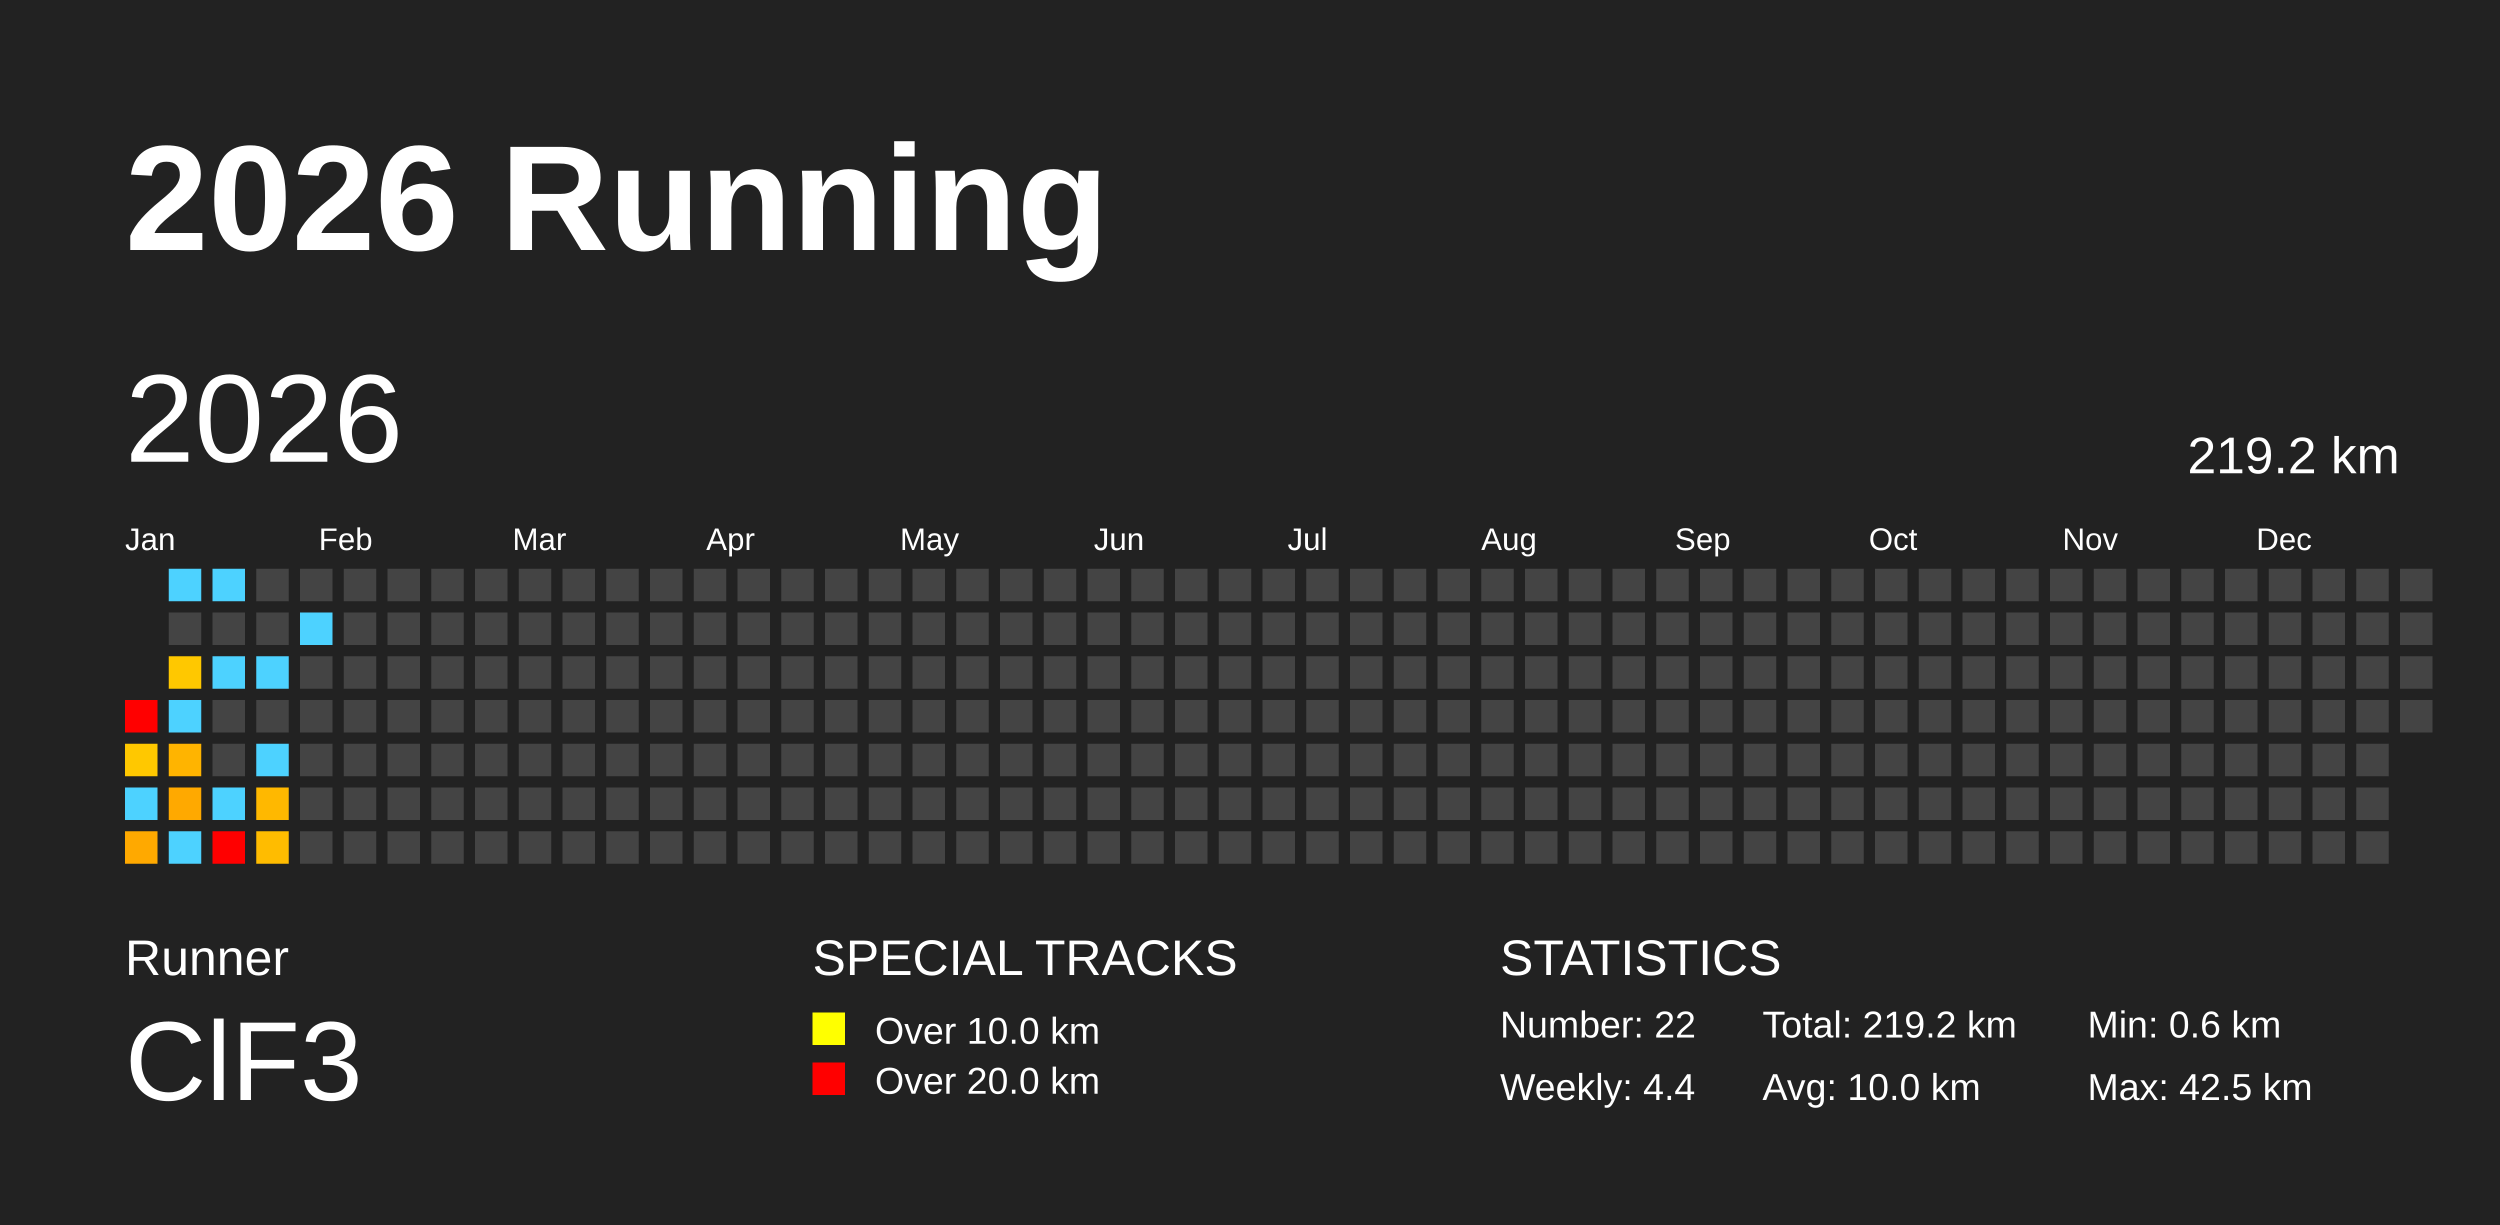
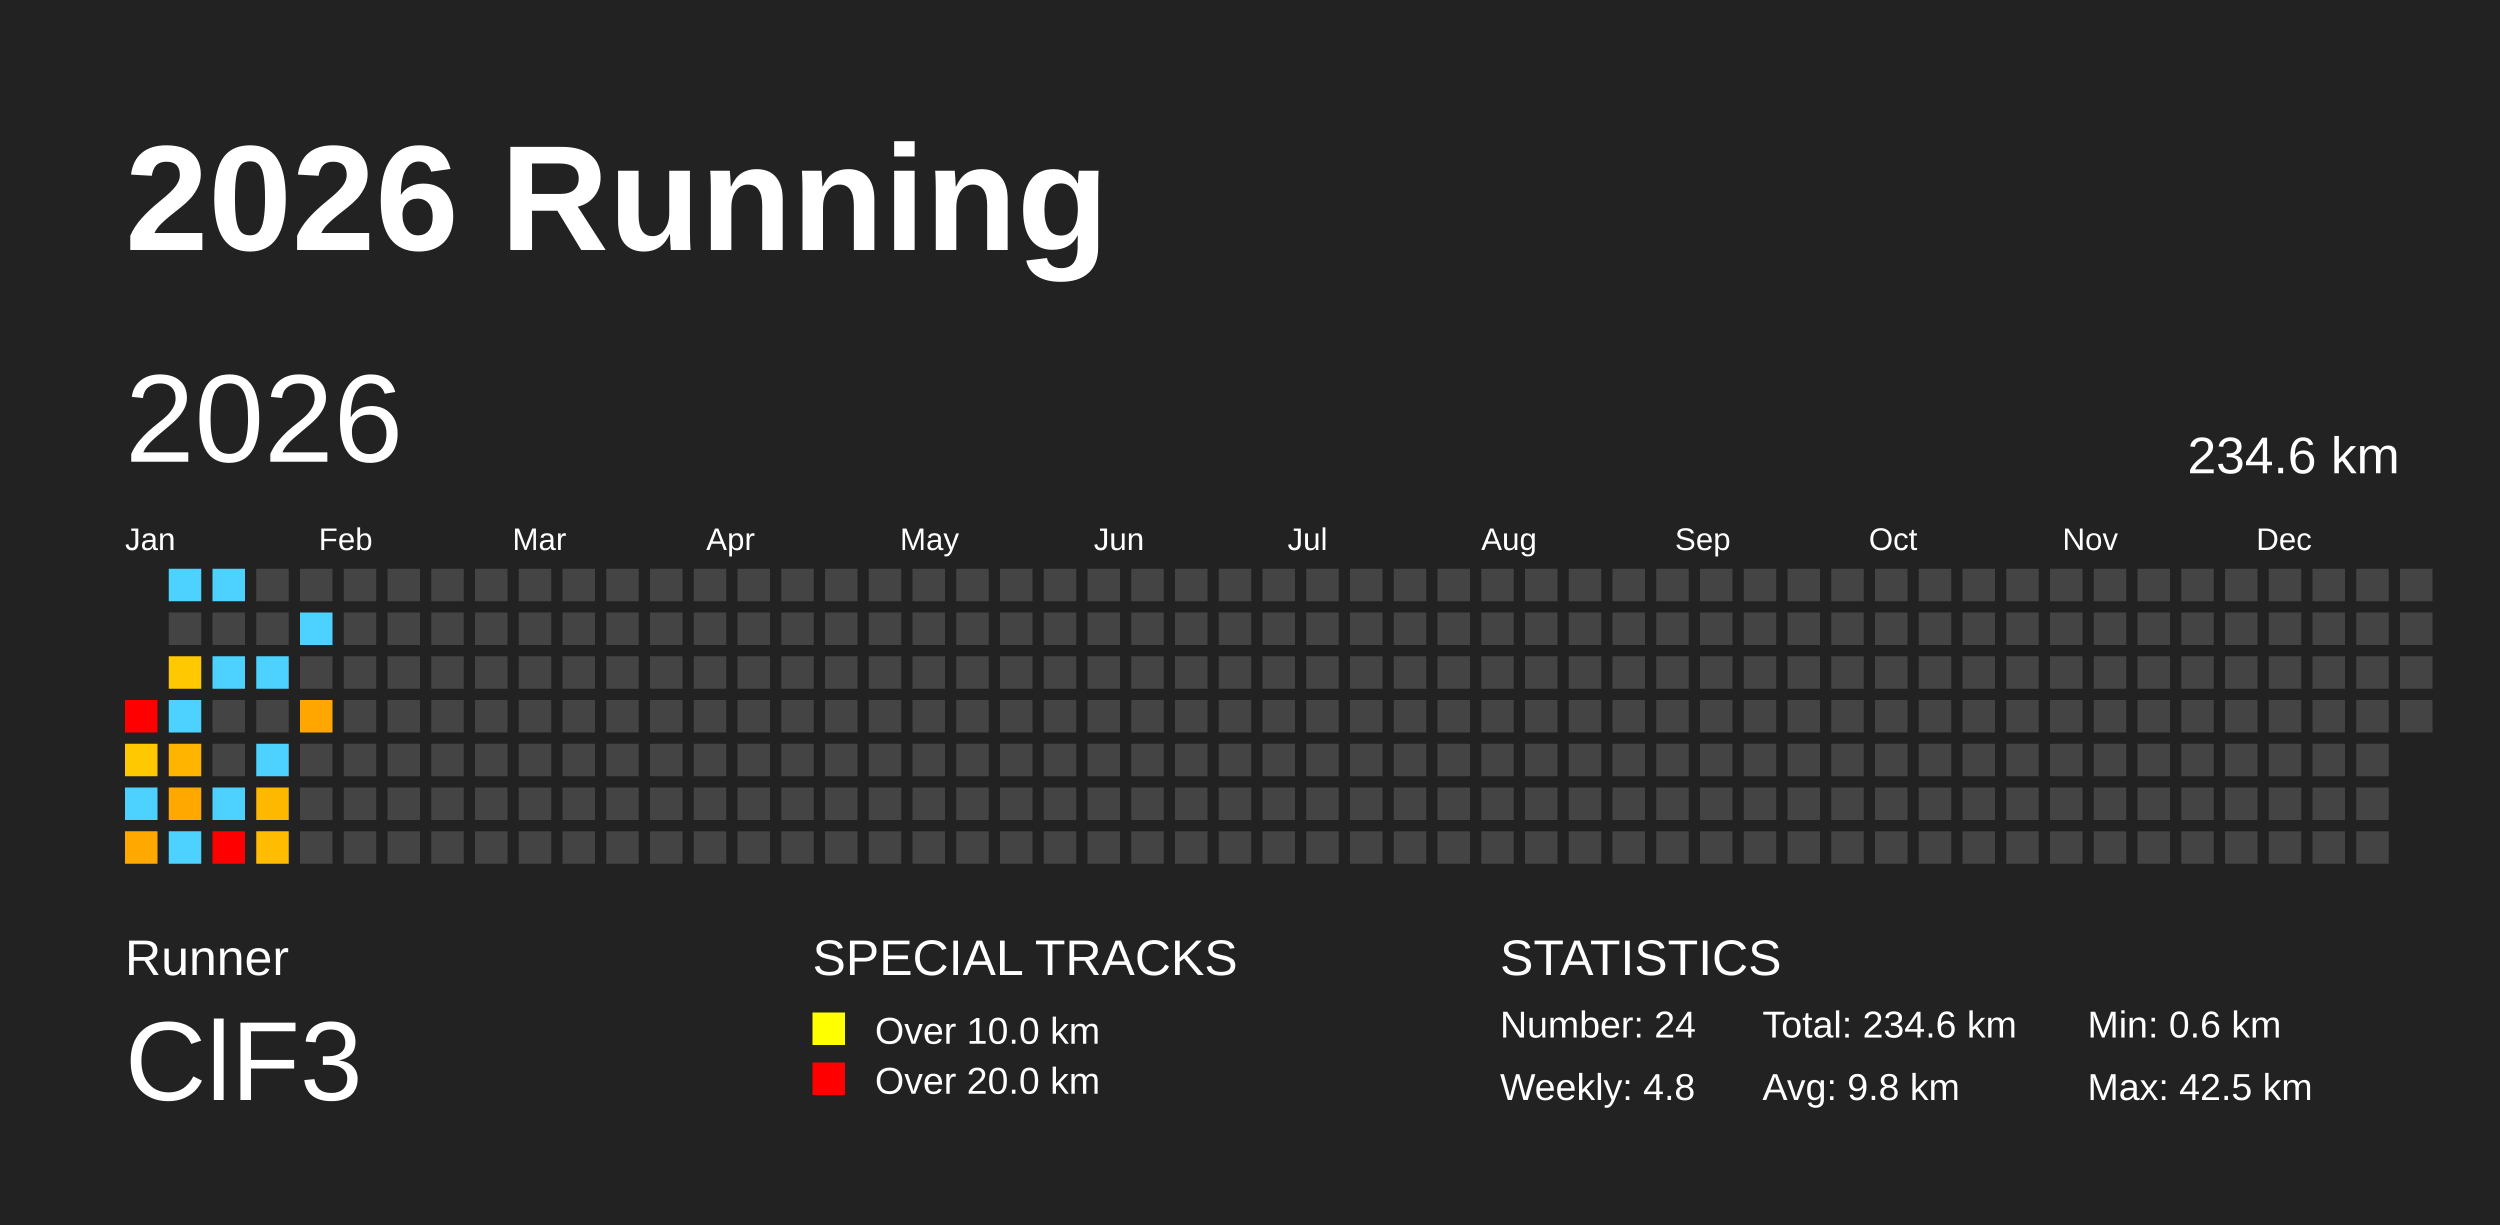
<svg xmlns="http://www.w3.org/2000/svg" baseProfile="full" height="98mm" version="1.1" viewBox="0,0,200,98" width="200mm">
  <defs />
  <rect fill="#222222" height="98" width="200" x="0" y="0" />
  <text fill="#FFFFFF" style="font-size:12px; font-family:Arial; font-weight:bold;" x="10" y="20">2026 Running</text>
  <text fill="#FFFFFF" style="font-size:4px; font-family:Arial" x="10" y="78">Runner</text>
  <text fill="#FFFFFF" style="font-size:9px; font-family:Arial" x="10" y="88">ClF3</text>
  <text fill="#FFFFFF" style="font-size:4px; font-family:Arial" x="65" y="78">SPECIAL TRACKS</text>
  <rect fill="yellow" height="2.6" width="2.6" x="65" y="81" />
  <text fill="#FFFFFF" style="font-size:3px; font-family:Arial" x="70" y="83.5">Over 10.0 km</text>
  <rect fill="red" height="2.6" width="2.6" x="65" y="85" />
  <text fill="#FFFFFF" style="font-size:3px; font-family:Arial" x="70" y="87.5">Over 20.0 km</text>
  <text fill="#FFFFFF" style="font-size:4px; font-family:Arial" x="120" y="78">STATISTICS</text>
-   <text fill="#FFFFFF" style="font-size:3px; font-family:Arial" x="120" y="83">Number: 22</text>
-   <text fill="#FFFFFF" style="font-size:3px; font-family:Arial" x="120" y="88">Weekly: 4.4</text>
-   <text fill="#FFFFFF" style="font-size:3px; font-family:Arial" x="141" y="83">Total: 219.2 km</text>
-   <text fill="#FFFFFF" style="font-size:3px; font-family:Arial" x="141" y="88">Avg: 10.0 km</text>
+   <text fill="#FFFFFF" style="font-size:3px; font-family:Arial" x="120" y="83">Number: 24</text>
+   <text fill="#FFFFFF" style="font-size:3px; font-family:Arial" x="120" y="88">Weekly: 4.8</text>
+   <text fill="#FFFFFF" style="font-size:3px; font-family:Arial" x="141" y="83">Total: 234.6 km</text>
+   <text fill="#FFFFFF" style="font-size:3px; font-family:Arial" x="141" y="88">Avg: 9.8 km</text>
  <text fill="#FFFFFF" style="font-size:3px; font-family:Arial" x="167" y="83">Min: 0.6 km</text>
  <text fill="#FFFFFF" style="font-size:3px; font-family:Arial" x="167" y="88">Max: 42.5 km</text>
  <text dominant-baseline="hanging" fill="#FFFFFF" style="font-size:10.0px; font-family:Arial;" x="10" y="30">2026</text>
-   <text dominant-baseline="hanging" fill="#FFFFFF" style="font-size:4.125px; font-family:Arial;" x="175" y="35">219.2 km</text>
+   <text dominant-baseline="hanging" fill="#FFFFFF" style="font-size:4.125px; font-family:Arial;" x="175" y="35">234.6 km</text>
  <text fill="#FFFFFF" style="font-size:2.5px; font-family:Arial" x="10.0" y="44">Jan</text>
  <text fill="#FFFFFF" style="font-size:2.5px; font-family:Arial" x="25.5" y="44">Feb</text>
  <text fill="#FFFFFF" style="font-size:2.5px; font-family:Arial" x="41.0" y="44">Mar</text>
  <text fill="#FFFFFF" style="font-size:2.5px; font-family:Arial" x="56.5" y="44">Apr</text>
  <text fill="#FFFFFF" style="font-size:2.5px; font-family:Arial" x="72.0" y="44">May</text>
  <text fill="#FFFFFF" style="font-size:2.5px; font-family:Arial" x="87.5" y="44">Jun</text>
  <text fill="#FFFFFF" style="font-size:2.5px; font-family:Arial" x="103.0" y="44">Jul</text>
  <text fill="#FFFFFF" style="font-size:2.5px; font-family:Arial" x="118.5" y="44">Aug</text>
  <text fill="#FFFFFF" style="font-size:2.5px; font-family:Arial" x="134.0" y="44">Sep</text>
  <text fill="#FFFFFF" style="font-size:2.5px; font-family:Arial" x="149.5" y="44">Oct</text>
  <text fill="#FFFFFF" style="font-size:2.5px; font-family:Arial" x="165.0" y="44">Nov</text>
  <text fill="#FFFFFF" style="font-size:2.5px; font-family:Arial" x="180.5" y="44">Dec</text>
  <rect fill="red" height="2.6" width="2.6" x="10.0" y="56.0" />
  <rect fill="#ffc800" height="2.6" width="2.6" x="10.0" y="59.5" />
  <rect fill="#4dd2ff" height="2.6" width="2.6" x="10.0" y="63.0" />
  <rect fill="#ffa900" height="2.6" width="2.6" x="10.0" y="66.5" />
  <rect fill="#4dd2ff" height="2.6" width="2.6" x="13.5" y="45.5" />
  <rect fill="#444444" height="2.6" width="2.6" x="13.5" y="49.0" />
  <rect fill="#ffc800" height="2.6" width="2.6" x="13.5" y="52.5" />
  <rect fill="#4dd2ff" height="2.6" width="2.6" x="13.5" y="56.0" />
  <rect fill="#ffb400" height="2.6" width="2.6" x="13.5" y="59.5" />
  <rect fill="#ffa900" height="2.6" width="2.6" x="13.5" y="63.0" />
  <rect fill="#4dd2ff" height="2.6" width="2.6" x="13.5" y="66.5" />
  <rect fill="#4dd2ff" height="2.6" width="2.6" x="17.0" y="45.5" />
  <rect fill="#444444" height="2.6" width="2.6" x="17.0" y="49.0" />
  <rect fill="#4dd2ff" height="2.6" width="2.6" x="17.0" y="52.5" />
  <rect fill="#444444" height="2.6" width="2.6" x="17.0" y="56.0" />
  <rect fill="#444444" height="2.6" width="2.6" x="17.0" y="59.5" />
  <rect fill="#4dd2ff" height="2.6" width="2.6" x="17.0" y="63.0" />
  <rect fill="red" height="2.6" width="2.6" x="17.0" y="66.5" />
  <rect fill="#444444" height="2.6" width="2.6" x="20.5" y="45.5" />
  <rect fill="#444444" height="2.6" width="2.6" x="20.5" y="49.0" />
  <rect fill="#4dd2ff" height="2.6" width="2.6" x="20.5" y="52.5" />
  <rect fill="#444444" height="2.6" width="2.6" x="20.5" y="56.0" />
  <rect fill="#4dd2ff" height="2.6" width="2.6" x="20.5" y="59.5" />
  <rect fill="#ffb800" height="2.6" width="2.6" x="20.5" y="63.0" />
  <rect fill="#ffbc00" height="2.6" width="2.6" x="20.5" y="66.5" />
  <rect fill="#444444" height="2.6" width="2.6" x="24.0" y="45.5" />
  <rect fill="#4dd2ff" height="2.6" width="2.6" x="24.0" y="49.0" />
  <rect fill="#444444" height="2.6" width="2.6" x="24.0" y="52.5" />
-   <rect fill="#444444" height="2.6" width="2.6" x="24.0" y="56.0" />
+   <rect fill="#ffa700" height="2.6" width="2.6" x="24.0" y="56.0" />
  <rect fill="#444444" height="2.6" width="2.6" x="24.0" y="59.5" />
  <rect fill="#444444" height="2.6" width="2.6" x="24.0" y="63.0" />
  <rect fill="#444444" height="2.6" width="2.6" x="24.0" y="66.5" />
  <rect fill="#444444" height="2.6" width="2.6" x="27.5" y="45.5" />
  <rect fill="#444444" height="2.6" width="2.6" x="27.5" y="49.0" />
  <rect fill="#444444" height="2.6" width="2.6" x="27.5" y="52.5" />
  <rect fill="#444444" height="2.6" width="2.6" x="27.5" y="56.0" />
  <rect fill="#444444" height="2.6" width="2.6" x="27.5" y="59.5" />
  <rect fill="#444444" height="2.6" width="2.6" x="27.5" y="63.0" />
  <rect fill="#444444" height="2.6" width="2.6" x="27.5" y="66.5" />
  <rect fill="#444444" height="2.6" width="2.6" x="31.0" y="45.5" />
  <rect fill="#444444" height="2.6" width="2.6" x="31.0" y="49.0" />
  <rect fill="#444444" height="2.6" width="2.6" x="31.0" y="52.5" />
  <rect fill="#444444" height="2.6" width="2.6" x="31.0" y="56.0" />
  <rect fill="#444444" height="2.6" width="2.6" x="31.0" y="59.5" />
  <rect fill="#444444" height="2.6" width="2.6" x="31.0" y="63.0" />
  <rect fill="#444444" height="2.6" width="2.6" x="31.0" y="66.5" />
  <rect fill="#444444" height="2.6" width="2.6" x="34.5" y="45.5" />
  <rect fill="#444444" height="2.6" width="2.6" x="34.5" y="49.0" />
  <rect fill="#444444" height="2.6" width="2.6" x="34.5" y="52.5" />
  <rect fill="#444444" height="2.6" width="2.6" x="34.5" y="56.0" />
  <rect fill="#444444" height="2.6" width="2.6" x="34.5" y="59.5" />
  <rect fill="#444444" height="2.6" width="2.6" x="34.5" y="63.0" />
  <rect fill="#444444" height="2.6" width="2.6" x="34.5" y="66.5" />
  <rect fill="#444444" height="2.6" width="2.6" x="38.0" y="45.5" />
  <rect fill="#444444" height="2.6" width="2.6" x="38.0" y="49.0" />
  <rect fill="#444444" height="2.6" width="2.6" x="38.0" y="52.5" />
  <rect fill="#444444" height="2.6" width="2.6" x="38.0" y="56.0" />
  <rect fill="#444444" height="2.6" width="2.6" x="38.0" y="59.5" />
  <rect fill="#444444" height="2.6" width="2.6" x="38.0" y="63.0" />
  <rect fill="#444444" height="2.6" width="2.6" x="38.0" y="66.5" />
  <rect fill="#444444" height="2.6" width="2.6" x="41.5" y="45.5" />
  <rect fill="#444444" height="2.6" width="2.6" x="41.5" y="49.0" />
  <rect fill="#444444" height="2.6" width="2.6" x="41.5" y="52.5" />
  <rect fill="#444444" height="2.6" width="2.6" x="41.5" y="56.0" />
  <rect fill="#444444" height="2.6" width="2.6" x="41.5" y="59.5" />
  <rect fill="#444444" height="2.6" width="2.6" x="41.5" y="63.0" />
  <rect fill="#444444" height="2.6" width="2.6" x="41.5" y="66.5" />
  <rect fill="#444444" height="2.6" width="2.6" x="45.0" y="45.5" />
  <rect fill="#444444" height="2.6" width="2.6" x="45.0" y="49.0" />
  <rect fill="#444444" height="2.6" width="2.6" x="45.0" y="52.5" />
  <rect fill="#444444" height="2.6" width="2.6" x="45.0" y="56.0" />
  <rect fill="#444444" height="2.6" width="2.6" x="45.0" y="59.5" />
  <rect fill="#444444" height="2.6" width="2.6" x="45.0" y="63.0" />
  <rect fill="#444444" height="2.6" width="2.6" x="45.0" y="66.5" />
  <rect fill="#444444" height="2.6" width="2.6" x="48.5" y="45.5" />
  <rect fill="#444444" height="2.6" width="2.6" x="48.5" y="49.0" />
  <rect fill="#444444" height="2.6" width="2.6" x="48.5" y="52.5" />
  <rect fill="#444444" height="2.6" width="2.6" x="48.5" y="56.0" />
  <rect fill="#444444" height="2.6" width="2.6" x="48.5" y="59.5" />
  <rect fill="#444444" height="2.6" width="2.6" x="48.5" y="63.0" />
  <rect fill="#444444" height="2.6" width="2.6" x="48.5" y="66.5" />
  <rect fill="#444444" height="2.6" width="2.6" x="52.0" y="45.5" />
  <rect fill="#444444" height="2.6" width="2.6" x="52.0" y="49.0" />
  <rect fill="#444444" height="2.6" width="2.6" x="52.0" y="52.5" />
  <rect fill="#444444" height="2.6" width="2.6" x="52.0" y="56.0" />
  <rect fill="#444444" height="2.6" width="2.6" x="52.0" y="59.5" />
  <rect fill="#444444" height="2.6" width="2.6" x="52.0" y="63.0" />
  <rect fill="#444444" height="2.6" width="2.6" x="52.0" y="66.5" />
  <rect fill="#444444" height="2.6" width="2.6" x="55.5" y="45.5" />
  <rect fill="#444444" height="2.6" width="2.6" x="55.5" y="49.0" />
  <rect fill="#444444" height="2.6" width="2.6" x="55.5" y="52.5" />
  <rect fill="#444444" height="2.6" width="2.6" x="55.5" y="56.0" />
  <rect fill="#444444" height="2.6" width="2.6" x="55.5" y="59.5" />
  <rect fill="#444444" height="2.6" width="2.6" x="55.5" y="63.0" />
  <rect fill="#444444" height="2.6" width="2.6" x="55.5" y="66.5" />
  <rect fill="#444444" height="2.6" width="2.6" x="59.0" y="45.5" />
  <rect fill="#444444" height="2.6" width="2.6" x="59.0" y="49.0" />
  <rect fill="#444444" height="2.6" width="2.6" x="59.0" y="52.5" />
  <rect fill="#444444" height="2.6" width="2.6" x="59.0" y="56.0" />
  <rect fill="#444444" height="2.6" width="2.6" x="59.0" y="59.5" />
  <rect fill="#444444" height="2.6" width="2.6" x="59.0" y="63.0" />
  <rect fill="#444444" height="2.6" width="2.6" x="59.0" y="66.5" />
  <rect fill="#444444" height="2.6" width="2.6" x="62.5" y="45.5" />
  <rect fill="#444444" height="2.6" width="2.6" x="62.5" y="49.0" />
  <rect fill="#444444" height="2.6" width="2.6" x="62.5" y="52.5" />
  <rect fill="#444444" height="2.6" width="2.6" x="62.5" y="56.0" />
  <rect fill="#444444" height="2.6" width="2.6" x="62.5" y="59.5" />
  <rect fill="#444444" height="2.6" width="2.6" x="62.5" y="63.0" />
  <rect fill="#444444" height="2.6" width="2.6" x="62.5" y="66.5" />
  <rect fill="#444444" height="2.6" width="2.6" x="66.0" y="45.5" />
  <rect fill="#444444" height="2.6" width="2.6" x="66.0" y="49.0" />
  <rect fill="#444444" height="2.6" width="2.6" x="66.0" y="52.5" />
  <rect fill="#444444" height="2.6" width="2.6" x="66.0" y="56.0" />
  <rect fill="#444444" height="2.6" width="2.6" x="66.0" y="59.5" />
  <rect fill="#444444" height="2.6" width="2.6" x="66.0" y="63.0" />
  <rect fill="#444444" height="2.6" width="2.6" x="66.0" y="66.5" />
  <rect fill="#444444" height="2.6" width="2.6" x="69.5" y="45.5" />
  <rect fill="#444444" height="2.6" width="2.6" x="69.5" y="49.0" />
  <rect fill="#444444" height="2.6" width="2.6" x="69.5" y="52.5" />
  <rect fill="#444444" height="2.6" width="2.6" x="69.5" y="56.0" />
  <rect fill="#444444" height="2.6" width="2.6" x="69.5" y="59.5" />
  <rect fill="#444444" height="2.6" width="2.6" x="69.5" y="63.0" />
  <rect fill="#444444" height="2.6" width="2.6" x="69.5" y="66.5" />
  <rect fill="#444444" height="2.6" width="2.6" x="73.0" y="45.5" />
  <rect fill="#444444" height="2.6" width="2.6" x="73.0" y="49.0" />
  <rect fill="#444444" height="2.6" width="2.6" x="73.0" y="52.5" />
  <rect fill="#444444" height="2.6" width="2.6" x="73.0" y="56.0" />
  <rect fill="#444444" height="2.6" width="2.6" x="73.0" y="59.5" />
  <rect fill="#444444" height="2.6" width="2.6" x="73.0" y="63.0" />
  <rect fill="#444444" height="2.6" width="2.6" x="73.0" y="66.5" />
  <rect fill="#444444" height="2.6" width="2.6" x="76.5" y="45.5" />
  <rect fill="#444444" height="2.6" width="2.6" x="76.5" y="49.0" />
  <rect fill="#444444" height="2.6" width="2.6" x="76.5" y="52.5" />
  <rect fill="#444444" height="2.6" width="2.6" x="76.5" y="56.0" />
  <rect fill="#444444" height="2.6" width="2.6" x="76.5" y="59.5" />
  <rect fill="#444444" height="2.6" width="2.6" x="76.5" y="63.0" />
  <rect fill="#444444" height="2.6" width="2.6" x="76.5" y="66.5" />
  <rect fill="#444444" height="2.6" width="2.6" x="80.0" y="45.5" />
  <rect fill="#444444" height="2.6" width="2.6" x="80.0" y="49.0" />
  <rect fill="#444444" height="2.6" width="2.6" x="80.0" y="52.5" />
  <rect fill="#444444" height="2.6" width="2.6" x="80.0" y="56.0" />
  <rect fill="#444444" height="2.6" width="2.6" x="80.0" y="59.5" />
  <rect fill="#444444" height="2.6" width="2.6" x="80.0" y="63.0" />
  <rect fill="#444444" height="2.6" width="2.6" x="80.0" y="66.5" />
  <rect fill="#444444" height="2.6" width="2.6" x="83.5" y="45.5" />
  <rect fill="#444444" height="2.6" width="2.6" x="83.5" y="49.0" />
  <rect fill="#444444" height="2.6" width="2.6" x="83.5" y="52.5" />
  <rect fill="#444444" height="2.6" width="2.6" x="83.5" y="56.0" />
  <rect fill="#444444" height="2.6" width="2.6" x="83.5" y="59.5" />
  <rect fill="#444444" height="2.6" width="2.6" x="83.5" y="63.0" />
  <rect fill="#444444" height="2.6" width="2.6" x="83.5" y="66.5" />
  <rect fill="#444444" height="2.6" width="2.6" x="87.0" y="45.5" />
  <rect fill="#444444" height="2.6" width="2.6" x="87.0" y="49.0" />
  <rect fill="#444444" height="2.6" width="2.6" x="87.0" y="52.5" />
  <rect fill="#444444" height="2.6" width="2.6" x="87.0" y="56.0" />
  <rect fill="#444444" height="2.6" width="2.6" x="87.0" y="59.5" />
  <rect fill="#444444" height="2.6" width="2.6" x="87.0" y="63.0" />
  <rect fill="#444444" height="2.6" width="2.6" x="87.0" y="66.5" />
  <rect fill="#444444" height="2.6" width="2.6" x="90.5" y="45.5" />
  <rect fill="#444444" height="2.6" width="2.6" x="90.5" y="49.0" />
  <rect fill="#444444" height="2.6" width="2.6" x="90.5" y="52.5" />
  <rect fill="#444444" height="2.6" width="2.6" x="90.5" y="56.0" />
  <rect fill="#444444" height="2.6" width="2.6" x="90.5" y="59.5" />
  <rect fill="#444444" height="2.6" width="2.6" x="90.5" y="63.0" />
  <rect fill="#444444" height="2.6" width="2.6" x="90.5" y="66.5" />
  <rect fill="#444444" height="2.6" width="2.6" x="94.0" y="45.5" />
  <rect fill="#444444" height="2.6" width="2.6" x="94.0" y="49.0" />
  <rect fill="#444444" height="2.6" width="2.6" x="94.0" y="52.5" />
  <rect fill="#444444" height="2.6" width="2.6" x="94.0" y="56.0" />
  <rect fill="#444444" height="2.6" width="2.6" x="94.0" y="59.5" />
  <rect fill="#444444" height="2.6" width="2.6" x="94.0" y="63.0" />
  <rect fill="#444444" height="2.6" width="2.6" x="94.0" y="66.5" />
  <rect fill="#444444" height="2.6" width="2.6" x="97.5" y="45.5" />
  <rect fill="#444444" height="2.6" width="2.6" x="97.5" y="49.0" />
  <rect fill="#444444" height="2.6" width="2.6" x="97.5" y="52.5" />
  <rect fill="#444444" height="2.6" width="2.6" x="97.5" y="56.0" />
  <rect fill="#444444" height="2.6" width="2.6" x="97.5" y="59.5" />
  <rect fill="#444444" height="2.6" width="2.6" x="97.5" y="63.0" />
  <rect fill="#444444" height="2.6" width="2.6" x="97.5" y="66.5" />
  <rect fill="#444444" height="2.6" width="2.6" x="101.0" y="45.5" />
  <rect fill="#444444" height="2.6" width="2.6" x="101.0" y="49.0" />
  <rect fill="#444444" height="2.6" width="2.6" x="101.0" y="52.5" />
  <rect fill="#444444" height="2.6" width="2.6" x="101.0" y="56.0" />
  <rect fill="#444444" height="2.6" width="2.6" x="101.0" y="59.5" />
  <rect fill="#444444" height="2.6" width="2.6" x="101.0" y="63.0" />
  <rect fill="#444444" height="2.6" width="2.6" x="101.0" y="66.5" />
  <rect fill="#444444" height="2.6" width="2.6" x="104.5" y="45.5" />
  <rect fill="#444444" height="2.6" width="2.6" x="104.5" y="49.0" />
  <rect fill="#444444" height="2.6" width="2.6" x="104.5" y="52.5" />
  <rect fill="#444444" height="2.6" width="2.6" x="104.5" y="56.0" />
  <rect fill="#444444" height="2.6" width="2.6" x="104.5" y="59.5" />
  <rect fill="#444444" height="2.6" width="2.6" x="104.5" y="63.0" />
  <rect fill="#444444" height="2.6" width="2.6" x="104.5" y="66.5" />
  <rect fill="#444444" height="2.6" width="2.6" x="108.0" y="45.5" />
  <rect fill="#444444" height="2.6" width="2.6" x="108.0" y="49.0" />
  <rect fill="#444444" height="2.6" width="2.6" x="108.0" y="52.5" />
  <rect fill="#444444" height="2.6" width="2.6" x="108.0" y="56.0" />
  <rect fill="#444444" height="2.6" width="2.6" x="108.0" y="59.5" />
  <rect fill="#444444" height="2.6" width="2.6" x="108.0" y="63.0" />
  <rect fill="#444444" height="2.6" width="2.6" x="108.0" y="66.5" />
  <rect fill="#444444" height="2.6" width="2.6" x="111.5" y="45.5" />
  <rect fill="#444444" height="2.6" width="2.6" x="111.5" y="49.0" />
  <rect fill="#444444" height="2.6" width="2.6" x="111.5" y="52.5" />
  <rect fill="#444444" height="2.6" width="2.6" x="111.5" y="56.0" />
  <rect fill="#444444" height="2.6" width="2.6" x="111.5" y="59.5" />
  <rect fill="#444444" height="2.6" width="2.6" x="111.5" y="63.0" />
  <rect fill="#444444" height="2.6" width="2.6" x="111.5" y="66.5" />
  <rect fill="#444444" height="2.6" width="2.6" x="115.0" y="45.5" />
  <rect fill="#444444" height="2.6" width="2.6" x="115.0" y="49.0" />
  <rect fill="#444444" height="2.6" width="2.6" x="115.0" y="52.5" />
  <rect fill="#444444" height="2.6" width="2.6" x="115.0" y="56.0" />
  <rect fill="#444444" height="2.6" width="2.6" x="115.0" y="59.5" />
  <rect fill="#444444" height="2.6" width="2.6" x="115.0" y="63.0" />
  <rect fill="#444444" height="2.6" width="2.6" x="115.0" y="66.5" />
  <rect fill="#444444" height="2.6" width="2.6" x="118.5" y="45.5" />
  <rect fill="#444444" height="2.6" width="2.6" x="118.5" y="49.0" />
  <rect fill="#444444" height="2.6" width="2.6" x="118.5" y="52.5" />
  <rect fill="#444444" height="2.6" width="2.6" x="118.5" y="56.0" />
  <rect fill="#444444" height="2.6" width="2.6" x="118.5" y="59.5" />
  <rect fill="#444444" height="2.6" width="2.6" x="118.5" y="63.0" />
  <rect fill="#444444" height="2.6" width="2.6" x="118.5" y="66.5" />
  <rect fill="#444444" height="2.6" width="2.6" x="122.0" y="45.5" />
  <rect fill="#444444" height="2.6" width="2.6" x="122.0" y="49.0" />
  <rect fill="#444444" height="2.6" width="2.6" x="122.0" y="52.5" />
  <rect fill="#444444" height="2.6" width="2.6" x="122.0" y="56.0" />
  <rect fill="#444444" height="2.6" width="2.6" x="122.0" y="59.5" />
  <rect fill="#444444" height="2.6" width="2.6" x="122.0" y="63.0" />
  <rect fill="#444444" height="2.6" width="2.6" x="122.0" y="66.5" />
  <rect fill="#444444" height="2.6" width="2.6" x="125.5" y="45.5" />
  <rect fill="#444444" height="2.6" width="2.6" x="125.5" y="49.0" />
  <rect fill="#444444" height="2.6" width="2.6" x="125.5" y="52.5" />
  <rect fill="#444444" height="2.6" width="2.6" x="125.5" y="56.0" />
  <rect fill="#444444" height="2.6" width="2.6" x="125.5" y="59.5" />
  <rect fill="#444444" height="2.6" width="2.6" x="125.5" y="63.0" />
  <rect fill="#444444" height="2.6" width="2.6" x="125.5" y="66.5" />
  <rect fill="#444444" height="2.6" width="2.6" x="129.0" y="45.5" />
  <rect fill="#444444" height="2.6" width="2.6" x="129.0" y="49.0" />
  <rect fill="#444444" height="2.6" width="2.6" x="129.0" y="52.5" />
  <rect fill="#444444" height="2.6" width="2.6" x="129.0" y="56.0" />
  <rect fill="#444444" height="2.6" width="2.6" x="129.0" y="59.5" />
  <rect fill="#444444" height="2.6" width="2.6" x="129.0" y="63.0" />
  <rect fill="#444444" height="2.6" width="2.6" x="129.0" y="66.5" />
  <rect fill="#444444" height="2.6" width="2.6" x="132.5" y="45.5" />
  <rect fill="#444444" height="2.6" width="2.6" x="132.5" y="49.0" />
  <rect fill="#444444" height="2.6" width="2.6" x="132.5" y="52.5" />
  <rect fill="#444444" height="2.6" width="2.6" x="132.5" y="56.0" />
  <rect fill="#444444" height="2.6" width="2.6" x="132.5" y="59.5" />
  <rect fill="#444444" height="2.6" width="2.6" x="132.5" y="63.0" />
  <rect fill="#444444" height="2.6" width="2.6" x="132.5" y="66.5" />
  <rect fill="#444444" height="2.6" width="2.6" x="136.0" y="45.5" />
  <rect fill="#444444" height="2.6" width="2.6" x="136.0" y="49.0" />
  <rect fill="#444444" height="2.6" width="2.6" x="136.0" y="52.5" />
  <rect fill="#444444" height="2.6" width="2.6" x="136.0" y="56.0" />
  <rect fill="#444444" height="2.6" width="2.6" x="136.0" y="59.5" />
  <rect fill="#444444" height="2.6" width="2.6" x="136.0" y="63.0" />
  <rect fill="#444444" height="2.6" width="2.6" x="136.0" y="66.5" />
  <rect fill="#444444" height="2.6" width="2.6" x="139.5" y="45.5" />
  <rect fill="#444444" height="2.6" width="2.6" x="139.5" y="49.0" />
  <rect fill="#444444" height="2.6" width="2.6" x="139.5" y="52.5" />
  <rect fill="#444444" height="2.6" width="2.6" x="139.5" y="56.0" />
  <rect fill="#444444" height="2.6" width="2.6" x="139.5" y="59.5" />
  <rect fill="#444444" height="2.6" width="2.6" x="139.5" y="63.0" />
  <rect fill="#444444" height="2.6" width="2.6" x="139.5" y="66.5" />
  <rect fill="#444444" height="2.6" width="2.6" x="143.0" y="45.5" />
  <rect fill="#444444" height="2.6" width="2.6" x="143.0" y="49.0" />
  <rect fill="#444444" height="2.6" width="2.6" x="143.0" y="52.5" />
  <rect fill="#444444" height="2.6" width="2.6" x="143.0" y="56.0" />
  <rect fill="#444444" height="2.6" width="2.6" x="143.0" y="59.5" />
  <rect fill="#444444" height="2.6" width="2.6" x="143.0" y="63.0" />
  <rect fill="#444444" height="2.6" width="2.6" x="143.0" y="66.5" />
  <rect fill="#444444" height="2.6" width="2.6" x="146.5" y="45.5" />
  <rect fill="#444444" height="2.6" width="2.6" x="146.5" y="49.0" />
  <rect fill="#444444" height="2.6" width="2.6" x="146.5" y="52.5" />
  <rect fill="#444444" height="2.6" width="2.6" x="146.5" y="56.0" />
  <rect fill="#444444" height="2.6" width="2.6" x="146.5" y="59.5" />
  <rect fill="#444444" height="2.6" width="2.6" x="146.5" y="63.0" />
  <rect fill="#444444" height="2.6" width="2.6" x="146.5" y="66.5" />
  <rect fill="#444444" height="2.6" width="2.6" x="150.0" y="45.5" />
  <rect fill="#444444" height="2.6" width="2.6" x="150.0" y="49.0" />
  <rect fill="#444444" height="2.6" width="2.6" x="150.0" y="52.5" />
  <rect fill="#444444" height="2.6" width="2.6" x="150.0" y="56.0" />
  <rect fill="#444444" height="2.6" width="2.6" x="150.0" y="59.5" />
  <rect fill="#444444" height="2.6" width="2.6" x="150.0" y="63.0" />
  <rect fill="#444444" height="2.6" width="2.6" x="150.0" y="66.5" />
  <rect fill="#444444" height="2.6" width="2.6" x="153.5" y="45.5" />
  <rect fill="#444444" height="2.6" width="2.6" x="153.5" y="49.0" />
  <rect fill="#444444" height="2.6" width="2.6" x="153.5" y="52.5" />
  <rect fill="#444444" height="2.6" width="2.6" x="153.5" y="56.0" />
  <rect fill="#444444" height="2.6" width="2.6" x="153.5" y="59.5" />
  <rect fill="#444444" height="2.6" width="2.6" x="153.5" y="63.0" />
  <rect fill="#444444" height="2.6" width="2.6" x="153.5" y="66.5" />
  <rect fill="#444444" height="2.6" width="2.6" x="157.0" y="45.5" />
  <rect fill="#444444" height="2.6" width="2.6" x="157.0" y="49.0" />
  <rect fill="#444444" height="2.6" width="2.6" x="157.0" y="52.5" />
  <rect fill="#444444" height="2.6" width="2.6" x="157.0" y="56.0" />
  <rect fill="#444444" height="2.6" width="2.6" x="157.0" y="59.5" />
  <rect fill="#444444" height="2.6" width="2.6" x="157.0" y="63.0" />
  <rect fill="#444444" height="2.6" width="2.6" x="157.0" y="66.5" />
  <rect fill="#444444" height="2.6" width="2.6" x="160.5" y="45.5" />
  <rect fill="#444444" height="2.6" width="2.6" x="160.5" y="49.0" />
  <rect fill="#444444" height="2.6" width="2.6" x="160.5" y="52.5" />
  <rect fill="#444444" height="2.6" width="2.6" x="160.5" y="56.0" />
  <rect fill="#444444" height="2.6" width="2.6" x="160.5" y="59.5" />
  <rect fill="#444444" height="2.6" width="2.6" x="160.5" y="63.0" />
  <rect fill="#444444" height="2.6" width="2.6" x="160.5" y="66.5" />
  <rect fill="#444444" height="2.6" width="2.6" x="164.0" y="45.5" />
  <rect fill="#444444" height="2.6" width="2.6" x="164.0" y="49.0" />
  <rect fill="#444444" height="2.6" width="2.6" x="164.0" y="52.5" />
  <rect fill="#444444" height="2.6" width="2.6" x="164.0" y="56.0" />
  <rect fill="#444444" height="2.6" width="2.6" x="164.0" y="59.5" />
  <rect fill="#444444" height="2.6" width="2.6" x="164.0" y="63.0" />
  <rect fill="#444444" height="2.6" width="2.6" x="164.0" y="66.5" />
  <rect fill="#444444" height="2.6" width="2.6" x="167.5" y="45.5" />
  <rect fill="#444444" height="2.6" width="2.6" x="167.5" y="49.0" />
  <rect fill="#444444" height="2.6" width="2.6" x="167.5" y="52.5" />
  <rect fill="#444444" height="2.6" width="2.6" x="167.5" y="56.0" />
  <rect fill="#444444" height="2.6" width="2.6" x="167.5" y="59.5" />
  <rect fill="#444444" height="2.6" width="2.6" x="167.5" y="63.0" />
  <rect fill="#444444" height="2.6" width="2.6" x="167.5" y="66.5" />
  <rect fill="#444444" height="2.6" width="2.6" x="171.0" y="45.5" />
  <rect fill="#444444" height="2.6" width="2.6" x="171.0" y="49.0" />
  <rect fill="#444444" height="2.6" width="2.6" x="171.0" y="52.5" />
  <rect fill="#444444" height="2.6" width="2.6" x="171.0" y="56.0" />
  <rect fill="#444444" height="2.6" width="2.6" x="171.0" y="59.5" />
  <rect fill="#444444" height="2.6" width="2.6" x="171.0" y="63.0" />
  <rect fill="#444444" height="2.6" width="2.6" x="171.0" y="66.5" />
  <rect fill="#444444" height="2.6" width="2.6" x="174.5" y="45.5" />
  <rect fill="#444444" height="2.6" width="2.6" x="174.5" y="49.0" />
  <rect fill="#444444" height="2.6" width="2.6" x="174.5" y="52.5" />
  <rect fill="#444444" height="2.6" width="2.6" x="174.5" y="56.0" />
  <rect fill="#444444" height="2.6" width="2.6" x="174.5" y="59.5" />
  <rect fill="#444444" height="2.6" width="2.6" x="174.5" y="63.0" />
  <rect fill="#444444" height="2.6" width="2.6" x="174.5" y="66.5" />
  <rect fill="#444444" height="2.6" width="2.6" x="178.0" y="45.5" />
  <rect fill="#444444" height="2.6" width="2.6" x="178.0" y="49.0" />
  <rect fill="#444444" height="2.6" width="2.6" x="178.0" y="52.5" />
  <rect fill="#444444" height="2.6" width="2.6" x="178.0" y="56.0" />
  <rect fill="#444444" height="2.6" width="2.6" x="178.0" y="59.5" />
  <rect fill="#444444" height="2.6" width="2.6" x="178.0" y="63.0" />
  <rect fill="#444444" height="2.6" width="2.6" x="178.0" y="66.5" />
  <rect fill="#444444" height="2.6" width="2.6" x="181.5" y="45.5" />
  <rect fill="#444444" height="2.6" width="2.6" x="181.5" y="49.0" />
  <rect fill="#444444" height="2.6" width="2.6" x="181.5" y="52.5" />
  <rect fill="#444444" height="2.6" width="2.6" x="181.5" y="56.0" />
  <rect fill="#444444" height="2.6" width="2.6" x="181.5" y="59.5" />
  <rect fill="#444444" height="2.6" width="2.6" x="181.5" y="63.0" />
  <rect fill="#444444" height="2.6" width="2.6" x="181.5" y="66.5" />
  <rect fill="#444444" height="2.6" width="2.6" x="185.0" y="45.5" />
  <rect fill="#444444" height="2.6" width="2.6" x="185.0" y="49.0" />
  <rect fill="#444444" height="2.6" width="2.6" x="185.0" y="52.5" />
  <rect fill="#444444" height="2.6" width="2.6" x="185.0" y="56.0" />
  <rect fill="#444444" height="2.6" width="2.6" x="185.0" y="59.5" />
  <rect fill="#444444" height="2.6" width="2.6" x="185.0" y="63.0" />
  <rect fill="#444444" height="2.6" width="2.6" x="185.0" y="66.5" />
  <rect fill="#444444" height="2.6" width="2.6" x="188.5" y="45.5" />
  <rect fill="#444444" height="2.6" width="2.6" x="188.5" y="49.0" />
  <rect fill="#444444" height="2.6" width="2.6" x="188.5" y="52.5" />
  <rect fill="#444444" height="2.6" width="2.6" x="188.5" y="56.0" />
  <rect fill="#444444" height="2.6" width="2.6" x="188.5" y="59.5" />
  <rect fill="#444444" height="2.6" width="2.6" x="188.5" y="63.0" />
  <rect fill="#444444" height="2.6" width="2.6" x="188.5" y="66.5" />
  <rect fill="#444444" height="2.6" width="2.6" x="192.0" y="45.5" />
  <rect fill="#444444" height="2.6" width="2.6" x="192.0" y="49.0" />
  <rect fill="#444444" height="2.6" width="2.6" x="192.0" y="52.5" />
  <rect fill="#444444" height="2.6" width="2.6" x="192.0" y="56.0" />
</svg>
